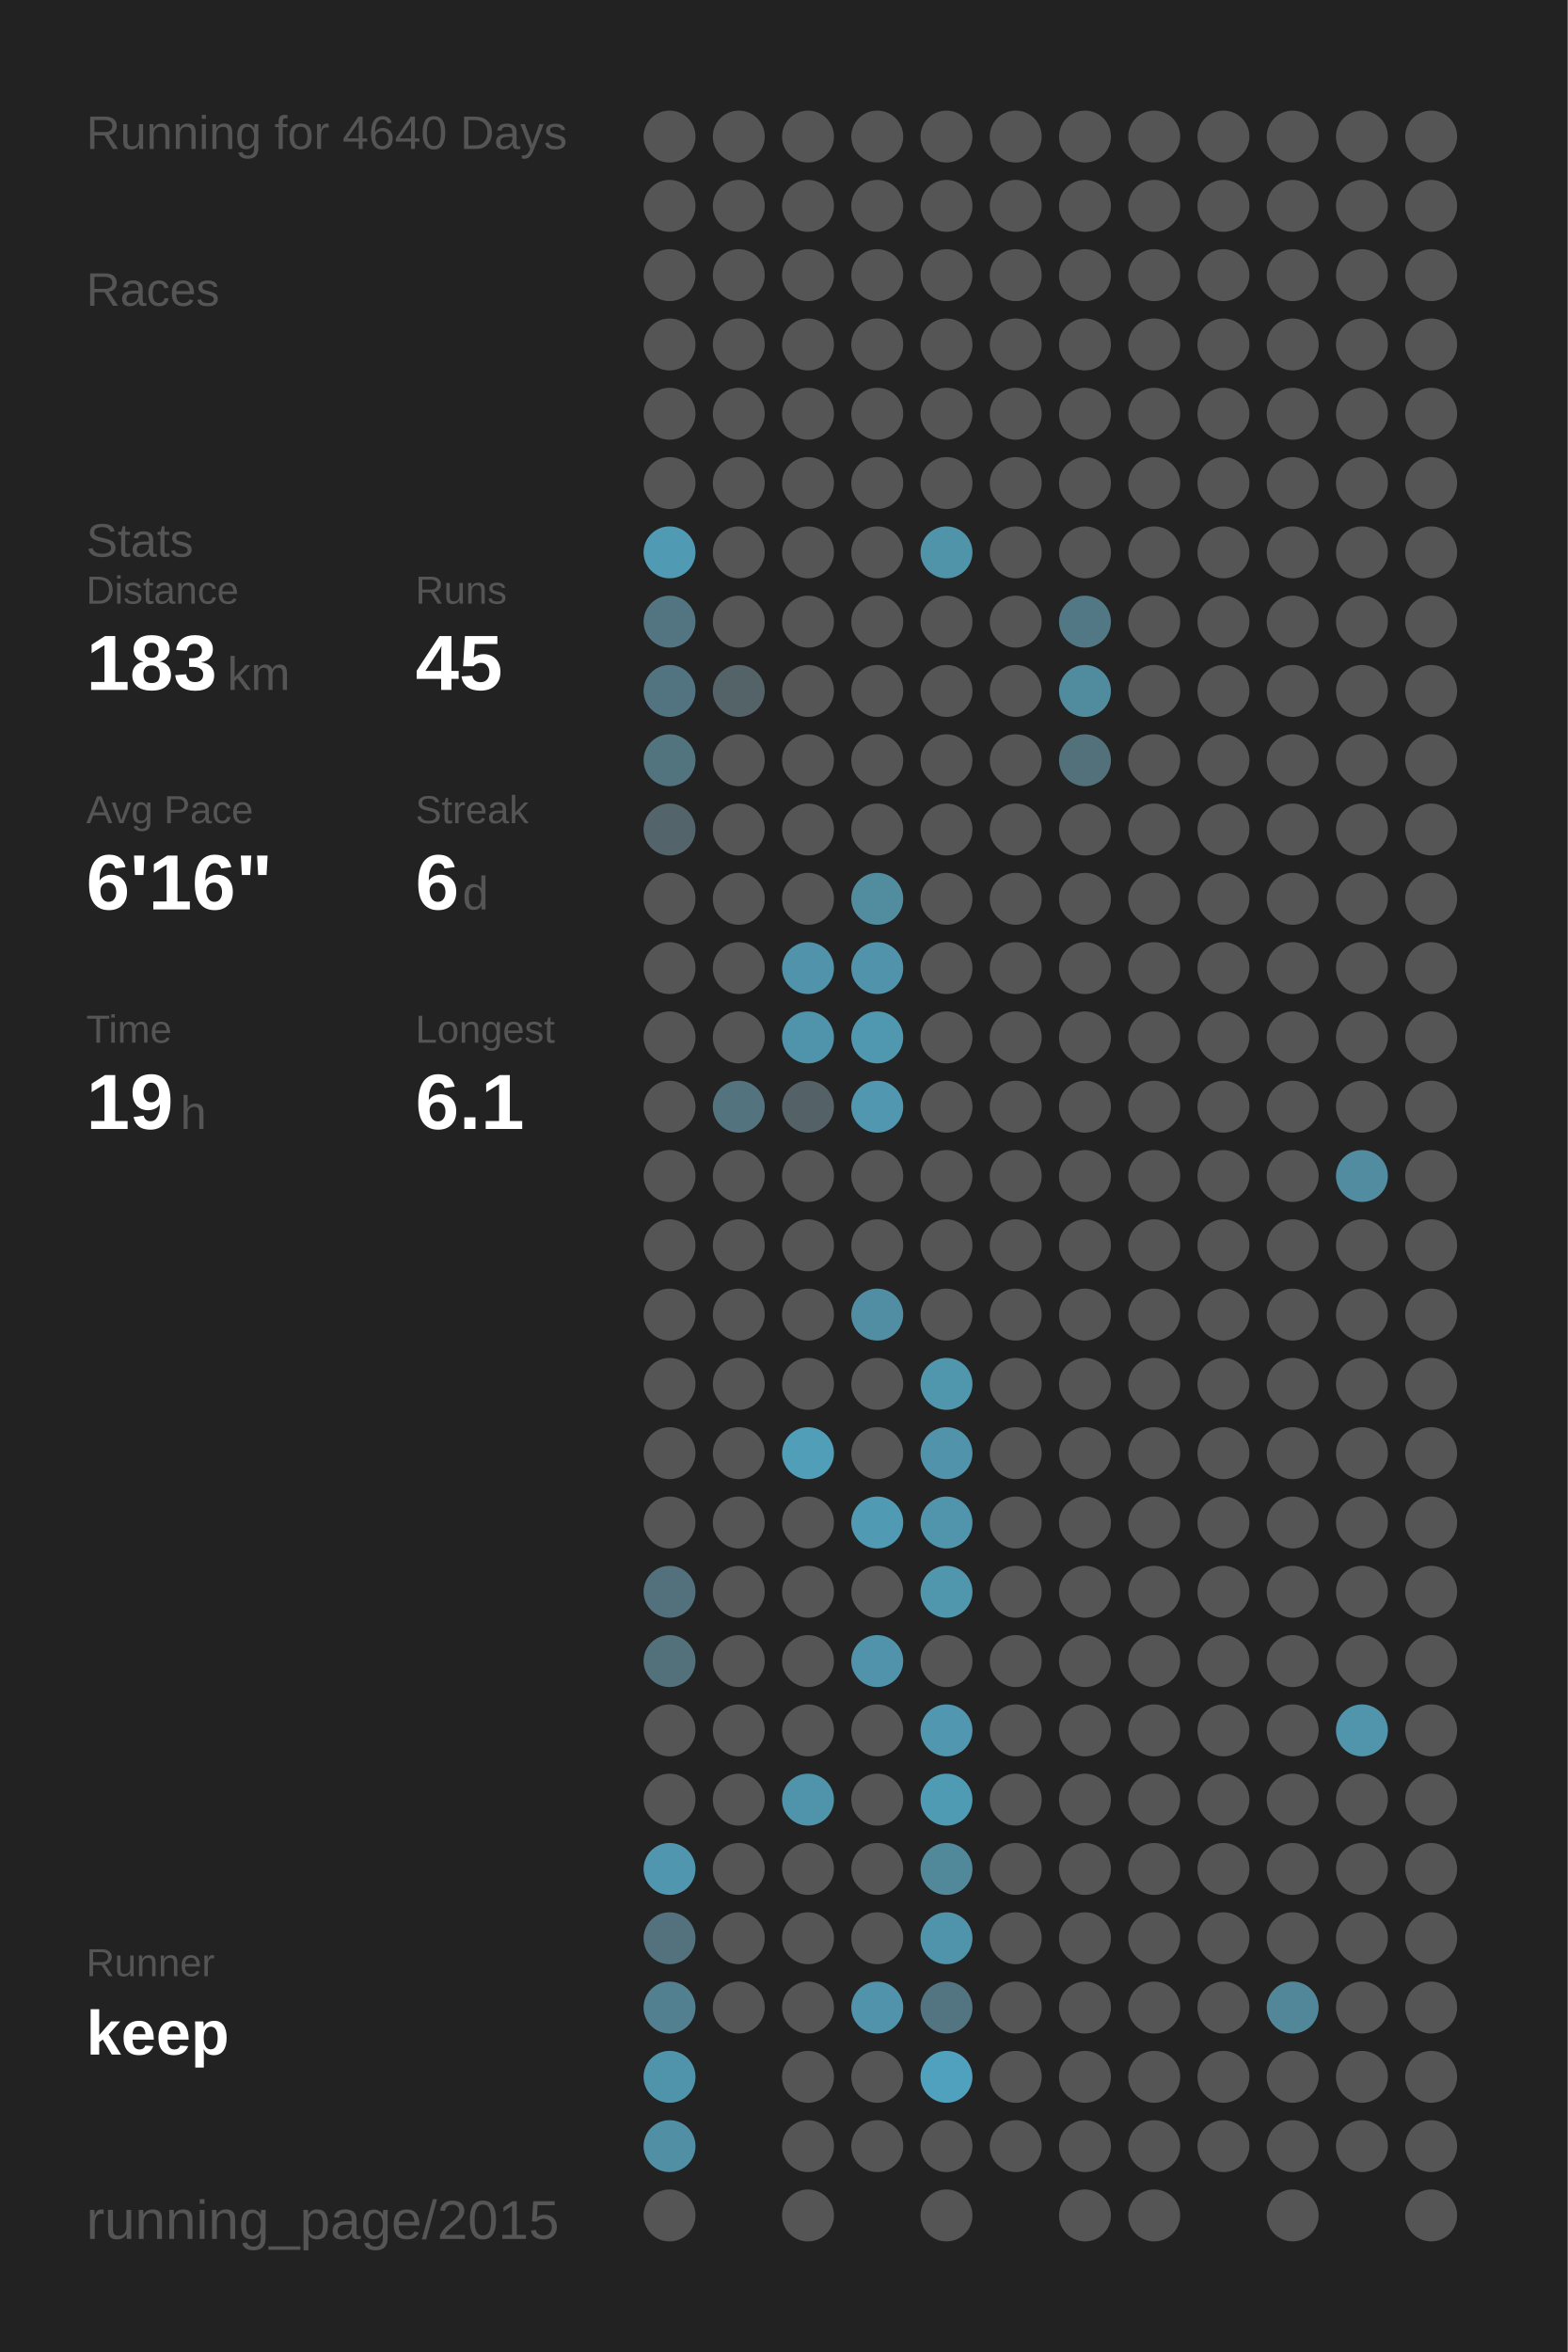
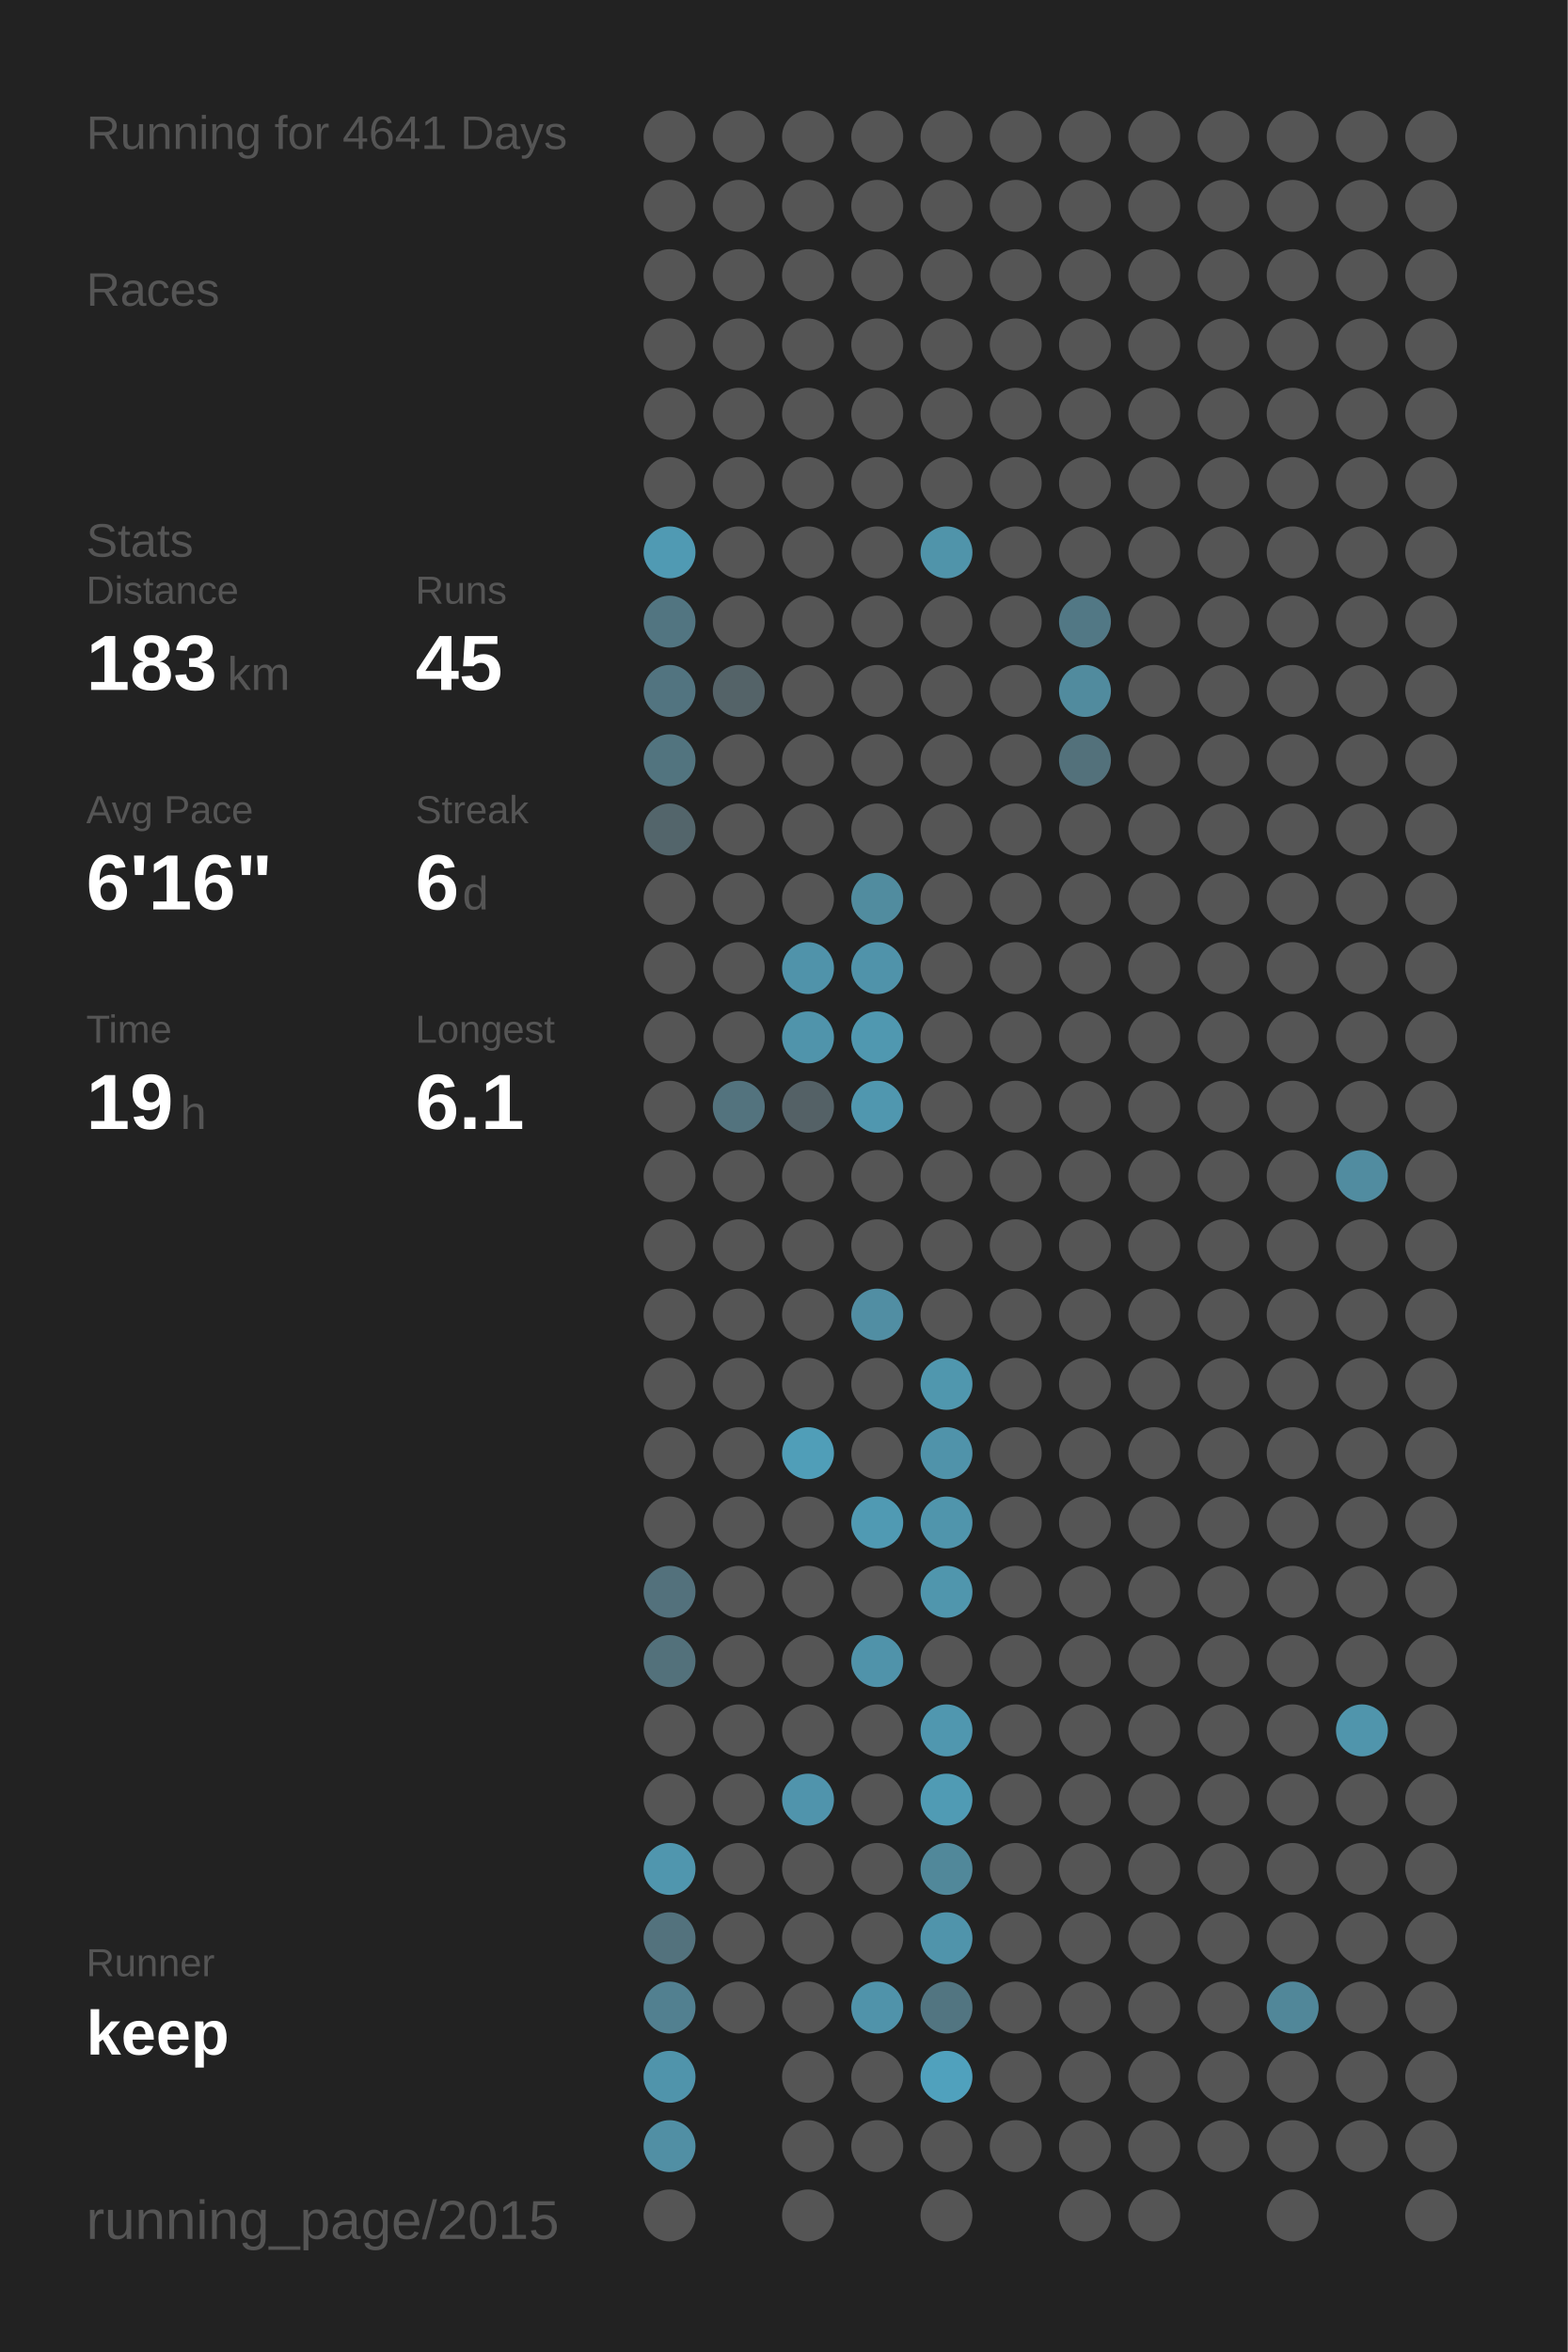
<svg xmlns="http://www.w3.org/2000/svg" baseProfile="full" height="300mm" version="1.1" viewBox="0,0,200,300" width="200mm">
  <defs />
  <rect fill="#222222" height="300" width="200" x="0" y="0" />
-   <text fill="#555555" style="font-size:6px; font-family:Arial;" x="11" y="19">Running for 4640 Days</text>
+   <text fill="#555555" style="font-size:6px; font-family:Arial;" x="11" y="19">Running for 4641 Days</text>
  <text fill="#555555" style="font-size:6px; font-family:Arial;" x="11" y="39">Races</text>
  <text fill="#555555" style="font-size:6px; font-family:Arial;" x="11" y="71">Stats</text>
  <text fill="#555555" style="font-size:5px; font-family:Arial;" x="11" y="77">Distance</text>
  <text fill="#FFFFFF" style="font-size:10px; font-family:Arial; font-weight:bold;" x="11" y="88">183</text>
  <text fill="#555555" style="font-size:6px; font-family:Arial;" x="29" y="88">km</text>
  <text fill="#555555" style="font-size:5px; font-family:Arial;" x="53" y="77">Runs</text>
  <text fill="#FFFFFF" style="font-size:10px; font-family:Arial; font-weight:bold;" x="53" y="88">45</text>
  <text fill="#555555" style="font-size:5px; font-family:Arial;" x="11" y="105">Avg Pace</text>
  <text fill="#FFFFFF" style="font-size:10px; font-family:Arial; font-weight:bold;" x="11" y="116">6'16"</text>
  <text fill="#555555" style="font-size:5px; font-family:Arial;" x="53" y="105">Streak</text>
  <text fill="#FFFFFF" style="font-size:10px; font-family:Arial; font-weight:bold;" x="53" y="116">6</text>
  <text fill="#555555" style="font-size:6px; font-family:Arial;" x="59" y="116">d</text>
  <text fill="#555555" style="font-size:5px; font-family:Arial;" x="11" y="133">Time</text>
  <text fill="#FFFFFF" style="font-size:10px; font-family:Arial; font-weight:bold;" x="11" y="144">19</text>
  <text fill="#555555" style="font-size:6px; font-family:Arial;" x="23" y="144">h</text>
  <text fill="#555555" style="font-size:5px; font-family:Arial;" x="53" y="133">Longest</text>
  <text fill="#FFFFFF" style="font-size:10px; font-family:Arial; font-weight:bold;" x="53" y="144">6.1</text>
  <text fill="#555555" style="font-size:5px; font-family:Arial;" x="11" y="252.065">Runner</text>
  <text fill="#FFFFFF" style="font-size:8px; font-family:Arial; font-weight:bold;" x="11" y="262.065">keep</text>
  <text fill="#555555" style="font-size:7px; font-family:Arial;" x="11" y="285.581">running_page/2015</text>
  <circle cx="85.417" cy="17.419" fill="#555555" r="3.312" />
  <circle cx="85.417" cy="26.258" fill="#555555" r="3.312" />
  <circle cx="85.417" cy="35.097" fill="#555555" r="3.312" />
  <circle cx="85.417" cy="43.935" fill="#555555" r="3.312" />
  <circle cx="85.417" cy="52.774" fill="#555555" r="3.312" />
  <circle cx="85.417" cy="61.613" fill="#555555" r="3.312" />
  <circle cx="85.417" cy="70.452" fill="#509ab3" r="3.312" />
  <circle cx="85.417" cy="79.29" fill="#527581" r="3.312" />
  <circle cx="85.417" cy="88.129" fill="#527480" r="3.312" />
  <circle cx="85.417" cy="96.968" fill="#52747f" r="3.312" />
  <circle cx="85.417" cy="105.806" fill="#53656b" r="3.312" />
  <circle cx="85.417" cy="114.645" fill="#555555" r="3.312" />
  <circle cx="85.417" cy="123.484" fill="#555555" r="3.312" />
  <circle cx="85.417" cy="132.323" fill="#555555" r="3.312" />
  <circle cx="85.417" cy="141.161" fill="#555555" r="3.312" />
  <circle cx="85.417" cy="150" fill="#555555" r="3.312" />
  <circle cx="85.417" cy="158.839" fill="#555555" r="3.312" />
  <circle cx="85.417" cy="167.677" fill="#555555" r="3.312" />
  <circle cx="85.417" cy="176.516" fill="#555555" r="3.312" />
  <circle cx="85.417" cy="185.355" fill="#555555" r="3.312" />
  <circle cx="85.417" cy="194.194" fill="#555555" r="3.312" />
  <circle cx="85.417" cy="203.032" fill="#53717c" r="3.312" />
  <circle cx="85.417" cy="211.871" fill="#53717b" r="3.312" />
  <circle cx="85.417" cy="220.71" fill="#555555" r="3.312" />
  <circle cx="85.417" cy="229.548" fill="#555555" r="3.312" />
  <circle cx="85.417" cy="238.387" fill="#5096ae" r="3.312" />
  <circle cx="85.417" cy="247.226" fill="#53727d" r="3.312" />
  <circle cx="85.417" cy="256.065" fill="#528090" r="3.312" />
  <circle cx="85.417" cy="264.903" fill="#5094ab" r="3.312" />
  <circle cx="85.417" cy="273.742" fill="#518fa4" r="3.312" />
  <circle cx="85.417" cy="282.581" fill="#555555" r="3.312" />
  <circle cx="94.25" cy="17.419" fill="#555555" r="3.312" />
  <circle cx="94.25" cy="26.258" fill="#555555" r="3.312" />
  <circle cx="94.25" cy="35.097" fill="#555555" r="3.312" />
  <circle cx="94.25" cy="43.935" fill="#555555" r="3.312" />
  <circle cx="94.25" cy="52.774" fill="#555555" r="3.312" />
  <circle cx="94.25" cy="61.613" fill="#555555" r="3.312" />
  <circle cx="94.25" cy="70.452" fill="#555555" r="3.312" />
  <circle cx="94.25" cy="79.29" fill="#555555" r="3.312" />
  <circle cx="94.25" cy="88.129" fill="#546368" r="3.312" />
  <circle cx="94.25" cy="96.968" fill="#555555" r="3.312" />
  <circle cx="94.25" cy="105.806" fill="#555555" r="3.312" />
  <circle cx="94.25" cy="114.645" fill="#555555" r="3.312" />
  <circle cx="94.25" cy="123.484" fill="#555555" r="3.312" />
  <circle cx="94.25" cy="132.323" fill="#555555" r="3.312" />
  <circle cx="94.25" cy="141.161" fill="#53737e" r="3.312" />
  <circle cx="94.25" cy="150" fill="#555555" r="3.312" />
  <circle cx="94.25" cy="158.839" fill="#555555" r="3.312" />
  <circle cx="94.25" cy="167.677" fill="#555555" r="3.312" />
  <circle cx="94.25" cy="176.516" fill="#555555" r="3.312" />
  <circle cx="94.25" cy="185.355" fill="#555555" r="3.312" />
  <circle cx="94.25" cy="194.194" fill="#555555" r="3.312" />
  <circle cx="94.25" cy="203.032" fill="#555555" r="3.312" />
  <circle cx="94.25" cy="211.871" fill="#555555" r="3.312" />
  <circle cx="94.25" cy="220.71" fill="#555555" r="3.312" />
  <circle cx="94.25" cy="229.548" fill="#555555" r="3.312" />
  <circle cx="94.25" cy="238.387" fill="#555555" r="3.312" />
  <circle cx="94.25" cy="247.226" fill="#555555" r="3.312" />
  <circle cx="94.25" cy="256.065" fill="#555555" r="3.312" />
  <circle cx="103.083" cy="17.419" fill="#555555" r="3.312" />
  <circle cx="103.083" cy="26.258" fill="#555555" r="3.312" />
  <circle cx="103.083" cy="35.097" fill="#555555" r="3.312" />
  <circle cx="103.083" cy="43.935" fill="#555555" r="3.312" />
  <circle cx="103.083" cy="52.774" fill="#555555" r="3.312" />
  <circle cx="103.083" cy="61.613" fill="#555555" r="3.312" />
  <circle cx="103.083" cy="70.452" fill="#555555" r="3.312" />
  <circle cx="103.083" cy="79.29" fill="#555555" r="3.312" />
  <circle cx="103.083" cy="88.129" fill="#555555" r="3.312" />
  <circle cx="103.083" cy="96.968" fill="#555555" r="3.312" />
  <circle cx="103.083" cy="105.806" fill="#555555" r="3.312" />
  <circle cx="103.083" cy="114.645" fill="#555555" r="3.312" />
  <circle cx="103.083" cy="123.484" fill="#5093aa" r="3.312" />
  <circle cx="103.083" cy="132.323" fill="#5094ab" r="3.312" />
  <circle cx="103.083" cy="141.161" fill="#546166" r="3.312" />
  <circle cx="103.083" cy="150" fill="#555555" r="3.312" />
  <circle cx="103.083" cy="158.839" fill="#555555" r="3.312" />
  <circle cx="103.083" cy="167.677" fill="#555555" r="3.312" />
  <circle cx="103.083" cy="176.516" fill="#555555" r="3.312" />
  <circle cx="103.083" cy="185.355" fill="#509eb8" r="3.312" />
  <circle cx="103.083" cy="194.194" fill="#555555" r="3.312" />
  <circle cx="103.083" cy="203.032" fill="#555555" r="3.312" />
  <circle cx="103.083" cy="211.871" fill="#555555" r="3.312" />
  <circle cx="103.083" cy="220.71" fill="#555555" r="3.312" />
  <circle cx="103.083" cy="229.548" fill="#5094ac" r="3.312" />
  <circle cx="103.083" cy="238.387" fill="#555555" r="3.312" />
  <circle cx="103.083" cy="247.226" fill="#555555" r="3.312" />
  <circle cx="103.083" cy="256.065" fill="#555555" r="3.312" />
  <circle cx="103.083" cy="264.903" fill="#555555" r="3.312" />
  <circle cx="103.083" cy="273.742" fill="#555555" r="3.312" />
  <circle cx="103.083" cy="282.581" fill="#555555" r="3.312" />
  <circle cx="111.917" cy="17.419" fill="#555555" r="3.312" />
  <circle cx="111.917" cy="26.258" fill="#555555" r="3.312" />
  <circle cx="111.917" cy="35.097" fill="#555555" r="3.312" />
  <circle cx="111.917" cy="43.935" fill="#555555" r="3.312" />
  <circle cx="111.917" cy="52.774" fill="#555555" r="3.312" />
  <circle cx="111.917" cy="61.613" fill="#555555" r="3.312" />
  <circle cx="111.917" cy="70.452" fill="#555555" r="3.312" />
  <circle cx="111.917" cy="79.29" fill="#555555" r="3.312" />
  <circle cx="111.917" cy="88.129" fill="#555555" r="3.312" />
  <circle cx="111.917" cy="96.968" fill="#555555" r="3.312" />
  <circle cx="111.917" cy="105.806" fill="#555555" r="3.312" />
  <circle cx="111.917" cy="114.645" fill="#518c9f" r="3.312" />
  <circle cx="111.917" cy="123.484" fill="#5093aa" r="3.312" />
  <circle cx="111.917" cy="132.323" fill="#5098b0" r="3.312" />
  <circle cx="111.917" cy="141.161" fill="#5097af" r="3.312" />
  <circle cx="111.917" cy="150" fill="#555555" r="3.312" />
  <circle cx="111.917" cy="158.839" fill="#555555" r="3.312" />
  <circle cx="111.917" cy="167.677" fill="#518ea3" r="3.312" />
  <circle cx="111.917" cy="176.516" fill="#555555" r="3.312" />
  <circle cx="111.917" cy="185.355" fill="#555555" r="3.312" />
  <circle cx="111.917" cy="194.194" fill="#509ab3" r="3.312" />
  <circle cx="111.917" cy="203.032" fill="#555555" r="3.312" />
  <circle cx="111.917" cy="211.871" fill="#5093aa" r="3.312" />
  <circle cx="111.917" cy="220.71" fill="#555555" r="3.312" />
  <circle cx="111.917" cy="229.548" fill="#555555" r="3.312" />
  <circle cx="111.917" cy="238.387" fill="#555555" r="3.312" />
  <circle cx="111.917" cy="247.226" fill="#555555" r="3.312" />
  <circle cx="111.917" cy="256.065" fill="#5093aa" r="3.312" />
  <circle cx="111.917" cy="264.903" fill="#555555" r="3.312" />
  <circle cx="111.917" cy="273.742" fill="#555555" r="3.312" />
  <circle cx="120.75" cy="17.419" fill="#555555" r="3.312" />
  <circle cx="120.75" cy="26.258" fill="#555555" r="3.312" />
  <circle cx="120.75" cy="35.097" fill="#555555" r="3.312" />
  <circle cx="120.75" cy="43.935" fill="#555555" r="3.312" />
  <circle cx="120.75" cy="52.774" fill="#555555" r="3.312" />
  <circle cx="120.75" cy="61.613" fill="#555555" r="3.312" />
  <circle cx="120.75" cy="70.452" fill="#5094aa" r="3.312" />
  <circle cx="120.75" cy="79.29" fill="#555555" r="3.312" />
  <circle cx="120.75" cy="88.129" fill="#555555" r="3.312" />
  <circle cx="120.75" cy="96.968" fill="#555555" r="3.312" />
  <circle cx="120.75" cy="105.806" fill="#555555" r="3.312" />
  <circle cx="120.75" cy="114.645" fill="#555555" r="3.312" />
  <circle cx="120.75" cy="123.484" fill="#555555" r="3.312" />
  <circle cx="120.75" cy="132.323" fill="#555555" r="3.312" />
  <circle cx="120.75" cy="141.161" fill="#555555" r="3.312" />
  <circle cx="120.75" cy="150" fill="#555555" r="3.312" />
  <circle cx="120.75" cy="158.839" fill="#555555" r="3.312" />
  <circle cx="120.75" cy="167.677" fill="#555555" r="3.312" />
  <circle cx="120.75" cy="176.516" fill="#5097ae" r="3.312" />
  <circle cx="120.75" cy="185.355" fill="#5093aa" r="3.312" />
  <circle cx="120.75" cy="194.194" fill="#5095ac" r="3.312" />
  <circle cx="120.75" cy="203.032" fill="#5096ad" r="3.312" />
  <circle cx="120.75" cy="211.871" fill="#555555" r="3.312" />
  <circle cx="120.75" cy="220.71" fill="#5097af" r="3.312" />
  <circle cx="120.75" cy="229.548" fill="#509bb4" r="3.312" />
  <circle cx="120.75" cy="238.387" fill="#51889a" r="3.312" />
  <circle cx="120.75" cy="247.226" fill="#5094ab" r="3.312" />
  <circle cx="120.75" cy="256.065" fill="#527581" r="3.312" />
  <circle cx="120.75" cy="264.903" fill="#50a1bd" r="3.312" />
  <circle cx="120.75" cy="273.742" fill="#555555" r="3.312" />
  <circle cx="120.75" cy="282.581" fill="#555555" r="3.312" />
  <circle cx="129.583" cy="17.419" fill="#555555" r="3.312" />
  <circle cx="129.583" cy="26.258" fill="#555555" r="3.312" />
  <circle cx="129.583" cy="35.097" fill="#555555" r="3.312" />
  <circle cx="129.583" cy="43.935" fill="#555555" r="3.312" />
  <circle cx="129.583" cy="52.774" fill="#555555" r="3.312" />
  <circle cx="129.583" cy="61.613" fill="#555555" r="3.312" />
  <circle cx="129.583" cy="70.452" fill="#555555" r="3.312" />
  <circle cx="129.583" cy="79.29" fill="#555555" r="3.312" />
  <circle cx="129.583" cy="88.129" fill="#555555" r="3.312" />
  <circle cx="129.583" cy="96.968" fill="#555555" r="3.312" />
  <circle cx="129.583" cy="105.806" fill="#555555" r="3.312" />
  <circle cx="129.583" cy="114.645" fill="#555555" r="3.312" />
  <circle cx="129.583" cy="123.484" fill="#555555" r="3.312" />
  <circle cx="129.583" cy="132.323" fill="#555555" r="3.312" />
  <circle cx="129.583" cy="141.161" fill="#555555" r="3.312" />
  <circle cx="129.583" cy="150" fill="#555555" r="3.312" />
  <circle cx="129.583" cy="158.839" fill="#555555" r="3.312" />
  <circle cx="129.583" cy="167.677" fill="#555555" r="3.312" />
  <circle cx="129.583" cy="176.516" fill="#555555" r="3.312" />
  <circle cx="129.583" cy="185.355" fill="#555555" r="3.312" />
  <circle cx="129.583" cy="194.194" fill="#555555" r="3.312" />
  <circle cx="129.583" cy="203.032" fill="#555555" r="3.312" />
  <circle cx="129.583" cy="211.871" fill="#555555" r="3.312" />
  <circle cx="129.583" cy="220.71" fill="#555555" r="3.312" />
  <circle cx="129.583" cy="229.548" fill="#555555" r="3.312" />
  <circle cx="129.583" cy="238.387" fill="#555555" r="3.312" />
  <circle cx="129.583" cy="247.226" fill="#555555" r="3.312" />
  <circle cx="129.583" cy="256.065" fill="#555555" r="3.312" />
  <circle cx="129.583" cy="264.903" fill="#555555" r="3.312" />
  <circle cx="129.583" cy="273.742" fill="#555555" r="3.312" />
  <circle cx="138.417" cy="17.419" fill="#555555" r="3.312" />
  <circle cx="138.417" cy="26.258" fill="#555555" r="3.312" />
  <circle cx="138.417" cy="35.097" fill="#555555" r="3.312" />
  <circle cx="138.417" cy="43.935" fill="#555555" r="3.312" />
  <circle cx="138.417" cy="52.774" fill="#555555" r="3.312" />
  <circle cx="138.417" cy="61.613" fill="#555555" r="3.312" />
  <circle cx="138.417" cy="70.452" fill="#555555" r="3.312" />
  <circle cx="138.417" cy="79.29" fill="#527885" r="3.312" />
  <circle cx="138.417" cy="88.129" fill="#518b9e" r="3.312" />
  <circle cx="138.417" cy="96.968" fill="#53717b" r="3.312" />
  <circle cx="138.417" cy="105.806" fill="#555555" r="3.312" />
  <circle cx="138.417" cy="114.645" fill="#555555" r="3.312" />
  <circle cx="138.417" cy="123.484" fill="#555555" r="3.312" />
  <circle cx="138.417" cy="132.323" fill="#555555" r="3.312" />
  <circle cx="138.417" cy="141.161" fill="#555555" r="3.312" />
  <circle cx="138.417" cy="150" fill="#555555" r="3.312" />
  <circle cx="138.417" cy="158.839" fill="#555555" r="3.312" />
  <circle cx="138.417" cy="167.677" fill="#555555" r="3.312" />
  <circle cx="138.417" cy="176.516" fill="#555555" r="3.312" />
  <circle cx="138.417" cy="185.355" fill="#555555" r="3.312" />
  <circle cx="138.417" cy="194.194" fill="#555555" r="3.312" />
  <circle cx="138.417" cy="203.032" fill="#555555" r="3.312" />
  <circle cx="138.417" cy="211.871" fill="#555555" r="3.312" />
  <circle cx="138.417" cy="220.71" fill="#555555" r="3.312" />
  <circle cx="138.417" cy="229.548" fill="#555555" r="3.312" />
  <circle cx="138.417" cy="238.387" fill="#555555" r="3.312" />
  <circle cx="138.417" cy="247.226" fill="#555555" r="3.312" />
  <circle cx="138.417" cy="256.065" fill="#555555" r="3.312" />
  <circle cx="138.417" cy="264.903" fill="#555555" r="3.312" />
  <circle cx="138.417" cy="273.742" fill="#555555" r="3.312" />
  <circle cx="138.417" cy="282.581" fill="#555555" r="3.312" />
  <circle cx="147.25" cy="17.419" fill="#555555" r="3.312" />
  <circle cx="147.25" cy="26.258" fill="#555555" r="3.312" />
  <circle cx="147.25" cy="35.097" fill="#555555" r="3.312" />
  <circle cx="147.25" cy="43.935" fill="#555555" r="3.312" />
  <circle cx="147.25" cy="52.774" fill="#555555" r="3.312" />
  <circle cx="147.25" cy="61.613" fill="#555555" r="3.312" />
  <circle cx="147.25" cy="70.452" fill="#555555" r="3.312" />
  <circle cx="147.25" cy="79.29" fill="#555555" r="3.312" />
  <circle cx="147.25" cy="88.129" fill="#555555" r="3.312" />
  <circle cx="147.25" cy="96.968" fill="#555555" r="3.312" />
  <circle cx="147.25" cy="105.806" fill="#555555" r="3.312" />
  <circle cx="147.25" cy="114.645" fill="#555555" r="3.312" />
  <circle cx="147.25" cy="123.484" fill="#555555" r="3.312" />
  <circle cx="147.25" cy="132.323" fill="#555555" r="3.312" />
  <circle cx="147.25" cy="141.161" fill="#555555" r="3.312" />
  <circle cx="147.25" cy="150" fill="#555555" r="3.312" />
  <circle cx="147.25" cy="158.839" fill="#555555" r="3.312" />
  <circle cx="147.25" cy="167.677" fill="#555555" r="3.312" />
  <circle cx="147.25" cy="176.516" fill="#555555" r="3.312" />
  <circle cx="147.25" cy="185.355" fill="#555555" r="3.312" />
  <circle cx="147.25" cy="194.194" fill="#555555" r="3.312" />
  <circle cx="147.25" cy="203.032" fill="#555555" r="3.312" />
  <circle cx="147.25" cy="211.871" fill="#555555" r="3.312" />
  <circle cx="147.25" cy="220.71" fill="#555555" r="3.312" />
  <circle cx="147.25" cy="229.548" fill="#555555" r="3.312" />
  <circle cx="147.25" cy="238.387" fill="#555555" r="3.312" />
  <circle cx="147.25" cy="247.226" fill="#555555" r="3.312" />
  <circle cx="147.25" cy="256.065" fill="#555555" r="3.312" />
  <circle cx="147.25" cy="264.903" fill="#555555" r="3.312" />
  <circle cx="147.25" cy="273.742" fill="#555555" r="3.312" />
  <circle cx="147.25" cy="282.581" fill="#555555" r="3.312" />
  <circle cx="156.083" cy="17.419" fill="#555555" r="3.312" />
  <circle cx="156.083" cy="26.258" fill="#555555" r="3.312" />
  <circle cx="156.083" cy="35.097" fill="#555555" r="3.312" />
  <circle cx="156.083" cy="43.935" fill="#555555" r="3.312" />
  <circle cx="156.083" cy="52.774" fill="#555555" r="3.312" />
  <circle cx="156.083" cy="61.613" fill="#555555" r="3.312" />
  <circle cx="156.083" cy="70.452" fill="#555555" r="3.312" />
  <circle cx="156.083" cy="79.29" fill="#555555" r="3.312" />
  <circle cx="156.083" cy="88.129" fill="#555555" r="3.312" />
  <circle cx="156.083" cy="96.968" fill="#555555" r="3.312" />
  <circle cx="156.083" cy="105.806" fill="#555555" r="3.312" />
  <circle cx="156.083" cy="114.645" fill="#555555" r="3.312" />
  <circle cx="156.083" cy="123.484" fill="#555555" r="3.312" />
  <circle cx="156.083" cy="132.323" fill="#555555" r="3.312" />
  <circle cx="156.083" cy="141.161" fill="#555555" r="3.312" />
  <circle cx="156.083" cy="150" fill="#555555" r="3.312" />
  <circle cx="156.083" cy="158.839" fill="#555555" r="3.312" />
  <circle cx="156.083" cy="167.677" fill="#555555" r="3.312" />
  <circle cx="156.083" cy="176.516" fill="#555555" r="3.312" />
  <circle cx="156.083" cy="185.355" fill="#555555" r="3.312" />
  <circle cx="156.083" cy="194.194" fill="#555555" r="3.312" />
  <circle cx="156.083" cy="203.032" fill="#555555" r="3.312" />
  <circle cx="156.083" cy="211.871" fill="#555555" r="3.312" />
  <circle cx="156.083" cy="220.71" fill="#555555" r="3.312" />
  <circle cx="156.083" cy="229.548" fill="#555555" r="3.312" />
  <circle cx="156.083" cy="238.387" fill="#555555" r="3.312" />
  <circle cx="156.083" cy="247.226" fill="#555555" r="3.312" />
  <circle cx="156.083" cy="256.065" fill="#555555" r="3.312" />
  <circle cx="156.083" cy="264.903" fill="#555555" r="3.312" />
  <circle cx="156.083" cy="273.742" fill="#555555" r="3.312" />
  <circle cx="164.917" cy="17.419" fill="#555555" r="3.312" />
  <circle cx="164.917" cy="26.258" fill="#555555" r="3.312" />
  <circle cx="164.917" cy="35.097" fill="#555555" r="3.312" />
  <circle cx="164.917" cy="43.935" fill="#555555" r="3.312" />
  <circle cx="164.917" cy="52.774" fill="#555555" r="3.312" />
  <circle cx="164.917" cy="61.613" fill="#555555" r="3.312" />
  <circle cx="164.917" cy="70.452" fill="#555555" r="3.312" />
  <circle cx="164.917" cy="79.29" fill="#555555" r="3.312" />
  <circle cx="164.917" cy="88.129" fill="#555555" r="3.312" />
  <circle cx="164.917" cy="96.968" fill="#555555" r="3.312" />
  <circle cx="164.917" cy="105.806" fill="#555555" r="3.312" />
  <circle cx="164.917" cy="114.645" fill="#555555" r="3.312" />
  <circle cx="164.917" cy="123.484" fill="#555555" r="3.312" />
  <circle cx="164.917" cy="132.323" fill="#555555" r="3.312" />
  <circle cx="164.917" cy="141.161" fill="#555555" r="3.312" />
  <circle cx="164.917" cy="150" fill="#555555" r="3.312" />
  <circle cx="164.917" cy="158.839" fill="#555555" r="3.312" />
  <circle cx="164.917" cy="167.677" fill="#555555" r="3.312" />
  <circle cx="164.917" cy="176.516" fill="#555555" r="3.312" />
  <circle cx="164.917" cy="185.355" fill="#555555" r="3.312" />
  <circle cx="164.917" cy="194.194" fill="#555555" r="3.312" />
  <circle cx="164.917" cy="203.032" fill="#555555" r="3.312" />
  <circle cx="164.917" cy="211.871" fill="#555555" r="3.312" />
  <circle cx="164.917" cy="220.71" fill="#555555" r="3.312" />
  <circle cx="164.917" cy="229.548" fill="#555555" r="3.312" />
  <circle cx="164.917" cy="238.387" fill="#555555" r="3.312" />
  <circle cx="164.917" cy="247.226" fill="#555555" r="3.312" />
  <circle cx="164.917" cy="256.065" fill="#518799" r="3.312" />
  <circle cx="164.917" cy="264.903" fill="#555555" r="3.312" />
  <circle cx="164.917" cy="273.742" fill="#555555" r="3.312" />
  <circle cx="164.917" cy="282.581" fill="#555555" r="3.312" />
  <circle cx="173.75" cy="17.419" fill="#555555" r="3.312" />
  <circle cx="173.75" cy="26.258" fill="#555555" r="3.312" />
  <circle cx="173.75" cy="35.097" fill="#555555" r="3.312" />
  <circle cx="173.75" cy="43.935" fill="#555555" r="3.312" />
  <circle cx="173.75" cy="52.774" fill="#555555" r="3.312" />
  <circle cx="173.75" cy="61.613" fill="#555555" r="3.312" />
  <circle cx="173.75" cy="70.452" fill="#555555" r="3.312" />
  <circle cx="173.75" cy="79.29" fill="#555555" r="3.312" />
  <circle cx="173.75" cy="88.129" fill="#555555" r="3.312" />
  <circle cx="173.75" cy="96.968" fill="#555555" r="3.312" />
  <circle cx="173.75" cy="105.806" fill="#555555" r="3.312" />
  <circle cx="173.75" cy="114.645" fill="#555555" r="3.312" />
  <circle cx="173.75" cy="123.484" fill="#555555" r="3.312" />
  <circle cx="173.75" cy="132.323" fill="#555555" r="3.312" />
  <circle cx="173.75" cy="141.161" fill="#555555" r="3.312" />
  <circle cx="173.75" cy="150" fill="#518ca0" r="3.312" />
  <circle cx="173.75" cy="158.839" fill="#555555" r="3.312" />
  <circle cx="173.75" cy="167.677" fill="#555555" r="3.312" />
  <circle cx="173.75" cy="176.516" fill="#555555" r="3.312" />
  <circle cx="173.75" cy="185.355" fill="#555555" r="3.312" />
  <circle cx="173.75" cy="194.194" fill="#555555" r="3.312" />
  <circle cx="173.75" cy="203.032" fill="#555555" r="3.312" />
  <circle cx="173.75" cy="211.871" fill="#555555" r="3.312" />
  <circle cx="173.75" cy="220.71" fill="#5095ac" r="3.312" />
  <circle cx="173.75" cy="229.548" fill="#555555" r="3.312" />
  <circle cx="173.75" cy="238.387" fill="#555555" r="3.312" />
  <circle cx="173.75" cy="247.226" fill="#555555" r="3.312" />
  <circle cx="173.75" cy="256.065" fill="#555555" r="3.312" />
  <circle cx="173.75" cy="264.903" fill="#555555" r="3.312" />
  <circle cx="173.75" cy="273.742" fill="#555555" r="3.312" />
  <circle cx="182.583" cy="17.419" fill="#555555" r="3.312" />
  <circle cx="182.583" cy="26.258" fill="#555555" r="3.312" />
  <circle cx="182.583" cy="35.097" fill="#555555" r="3.312" />
  <circle cx="182.583" cy="43.935" fill="#555555" r="3.312" />
  <circle cx="182.583" cy="52.774" fill="#555555" r="3.312" />
  <circle cx="182.583" cy="61.613" fill="#555555" r="3.312" />
  <circle cx="182.583" cy="70.452" fill="#555555" r="3.312" />
  <circle cx="182.583" cy="79.29" fill="#555555" r="3.312" />
  <circle cx="182.583" cy="88.129" fill="#555555" r="3.312" />
  <circle cx="182.583" cy="96.968" fill="#555555" r="3.312" />
  <circle cx="182.583" cy="105.806" fill="#555555" r="3.312" />
  <circle cx="182.583" cy="114.645" fill="#555555" r="3.312" />
  <circle cx="182.583" cy="123.484" fill="#555555" r="3.312" />
  <circle cx="182.583" cy="132.323" fill="#555555" r="3.312" />
  <circle cx="182.583" cy="141.161" fill="#555555" r="3.312" />
  <circle cx="182.583" cy="150" fill="#555555" r="3.312" />
  <circle cx="182.583" cy="158.839" fill="#555555" r="3.312" />
  <circle cx="182.583" cy="167.677" fill="#555555" r="3.312" />
  <circle cx="182.583" cy="176.516" fill="#555555" r="3.312" />
  <circle cx="182.583" cy="185.355" fill="#555555" r="3.312" />
  <circle cx="182.583" cy="194.194" fill="#555555" r="3.312" />
  <circle cx="182.583" cy="203.032" fill="#555555" r="3.312" />
  <circle cx="182.583" cy="211.871" fill="#555555" r="3.312" />
  <circle cx="182.583" cy="220.71" fill="#555555" r="3.312" />
  <circle cx="182.583" cy="229.548" fill="#555555" r="3.312" />
  <circle cx="182.583" cy="238.387" fill="#555555" r="3.312" />
  <circle cx="182.583" cy="247.226" fill="#555555" r="3.312" />
  <circle cx="182.583" cy="256.065" fill="#555555" r="3.312" />
  <circle cx="182.583" cy="264.903" fill="#555555" r="3.312" />
  <circle cx="182.583" cy="273.742" fill="#555555" r="3.312" />
  <circle cx="182.583" cy="282.581" fill="#555555" r="3.312" />
</svg>
